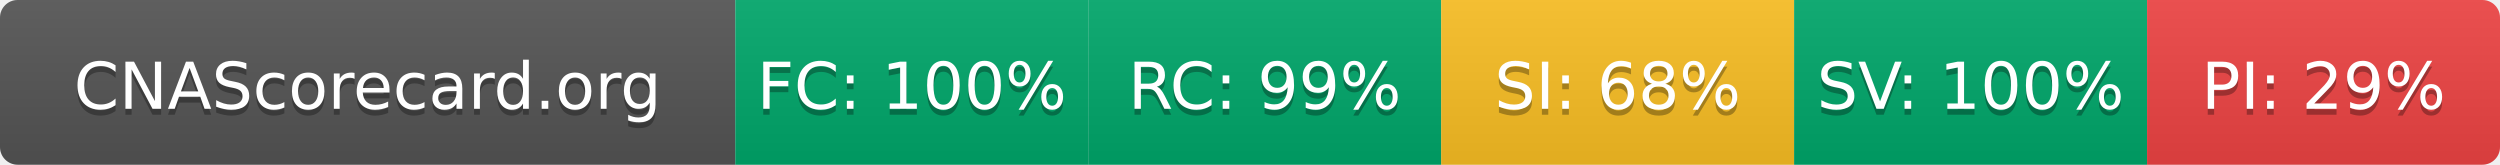
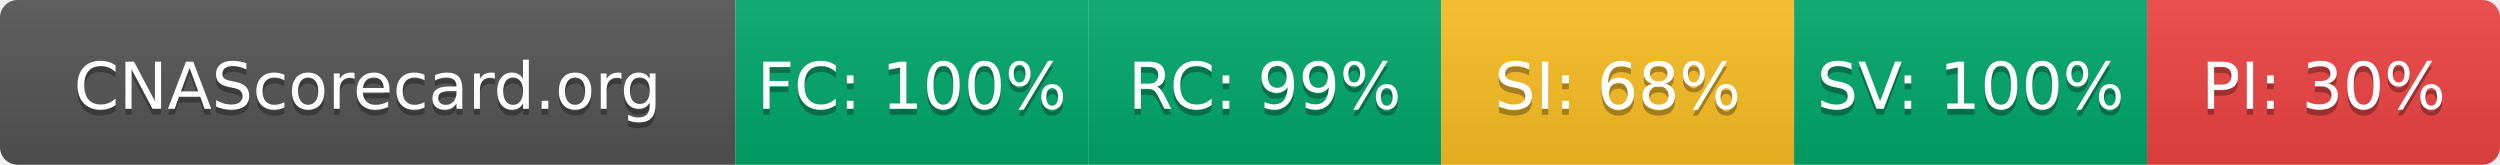
- <svg xmlns="http://www.w3.org/2000/svg" width="425" height="28" role="img" aria-label="CNAScorecard.org: FC:100% RC:99% SI:68% SV:100% PI:29%">
+ <svg xmlns="http://www.w3.org/2000/svg" width="425" height="28" role="img" aria-label="CNAScorecard.org: FC:100% RC:99% SI:68% SV:100% PI:30%">
  <linearGradient id="s" x2="0" y2="100%">
    <stop offset="0" stop-color="#bbb" stop-opacity=".1" />
    <stop offset="1" stop-opacity=".1" />
  </linearGradient>
  <clipPath id="r">
    <rect width="425" height="28" rx="3" fill="#fff" />
  </clipPath>
  <g clip-path="url(#r)">
    <rect width="125" height="28" fill="#555" />
    <rect x="125" width="60" height="28" fill="#00A86B" />
    <rect x="185" width="60" height="28" fill="#00A86B" />
    <rect x="245" width="60" height="28" fill="#FBBF24" />
    <rect x="305" width="60" height="28" fill="#00A86B" />
    <rect x="365" width="60" height="28" fill="#EF4444" />
    <rect width="425" height="28" fill="url(#s)" />
  </g>
  <g fill="#fff" text-anchor="middle" font-family="Verdana,Geneva,DejaVu Sans,sans-serif" text-rendering="geometricPrecision" font-size="110">
    <text aria-hidden="true" x="625" y="195" fill="#010101" fill-opacity=".3" transform="scale(.1)" textLength="1050">CNAScorecard.org</text>
    <text x="625" y="185" transform="scale(.1)" fill="#fff" textLength="1050">CNAScorecard.org</text>
    <text aria-hidden="true" x="1550" y="195" fill="#010101" fill-opacity=".3" transform="scale(.1)" textLength="440">FC: 100%</text>
    <text x="1550" y="185" transform="scale(.1)" fill="#fff" textLength="440">FC: 100%</text>
    <text aria-hidden="true" x="2150" y="195" fill="#010101" fill-opacity=".3" transform="scale(.1)" textLength="385">RC: 99%</text>
    <text x="2150" y="185" transform="scale(.1)" fill="#fff" textLength="385">RC: 99%</text>
    <text aria-hidden="true" x="2750" y="195" fill="#010101" fill-opacity=".3" transform="scale(.1)" textLength="385">SI: 68%</text>
    <text x="2750" y="185" transform="scale(.1)" fill="#fff" textLength="385">SI: 68%</text>
    <text aria-hidden="true" x="3350" y="195" fill="#010101" fill-opacity=".3" transform="scale(.1)" textLength="440">SV: 100%</text>
    <text x="3350" y="185" transform="scale(.1)" fill="#fff" textLength="440">SV: 100%</text>
-     <text aria-hidden="true" x="3950" y="195" fill="#010101" fill-opacity=".3" transform="scale(.1)" textLength="385">PI: 29%</text>
-     <text x="3950" y="185" transform="scale(.1)" fill="#fff" textLength="385">PI: 29%</text>
+     <text aria-hidden="true" x="3950" y="195" fill="#010101" fill-opacity=".3" transform="scale(.1)" textLength="385">PI: 30%</text>
+     <text x="3950" y="185" transform="scale(.1)" fill="#fff" textLength="385">PI: 30%</text>
  </g>
</svg>
